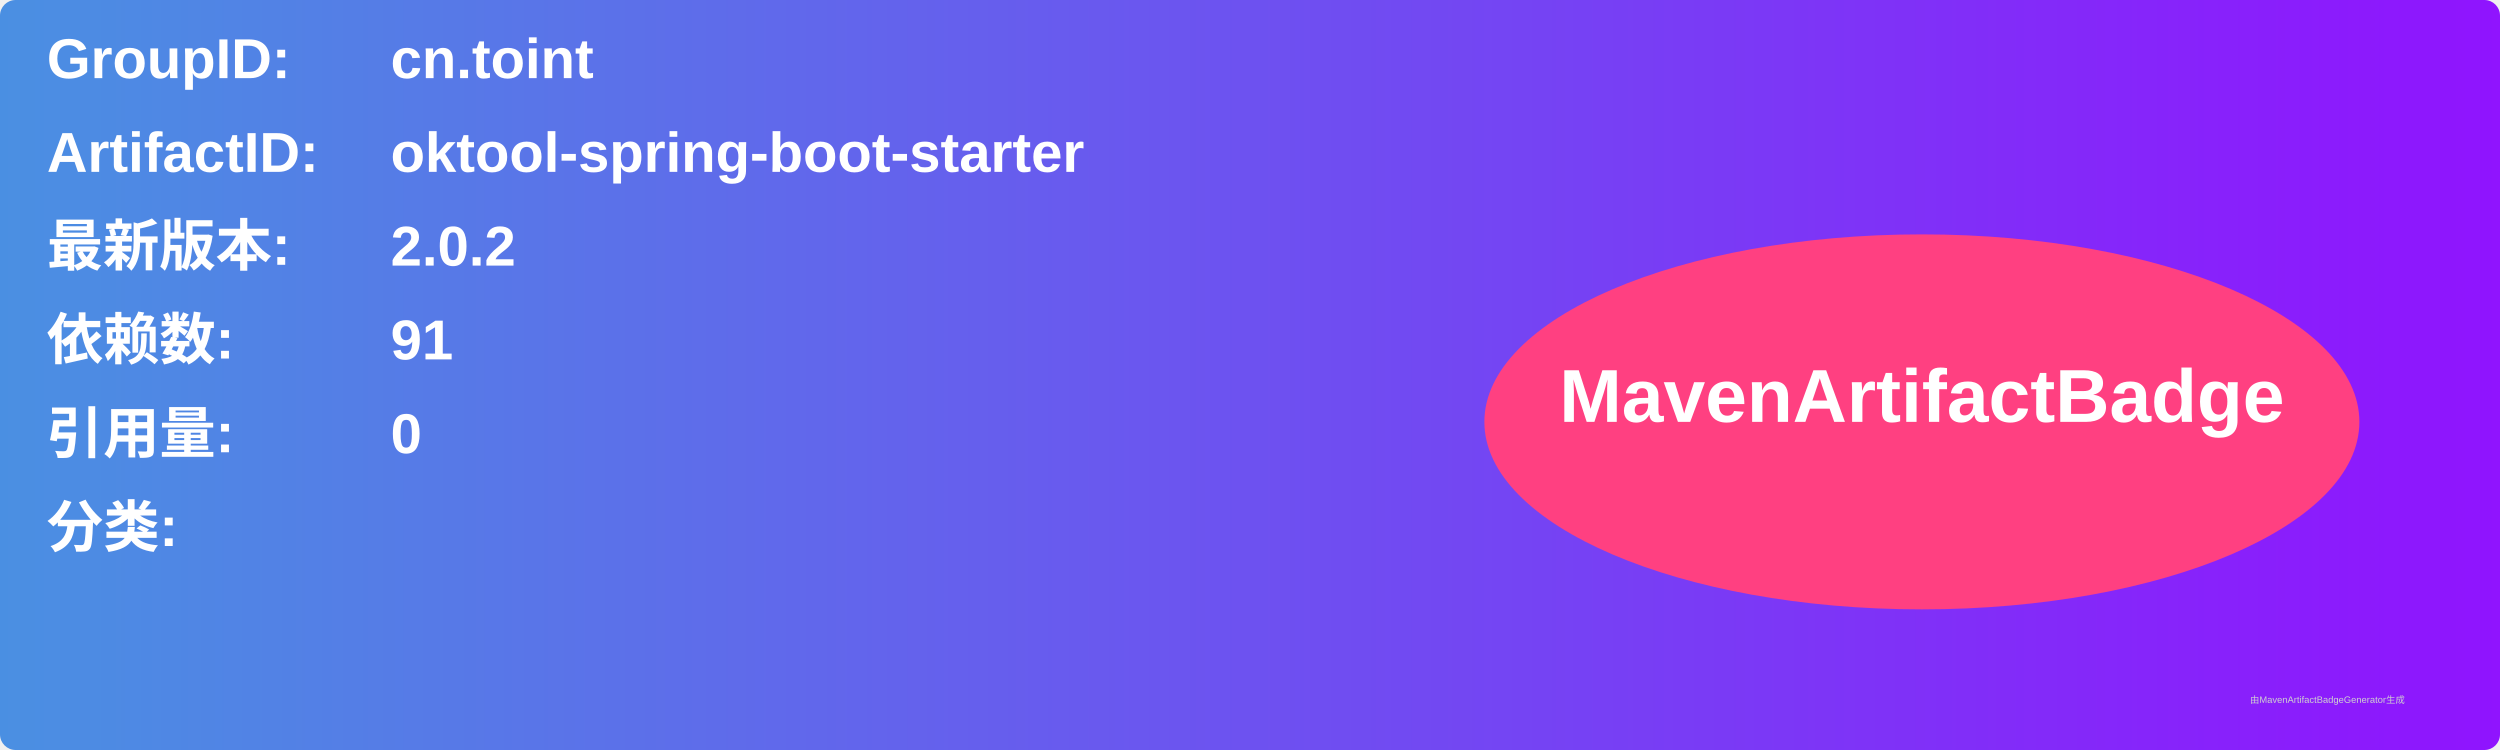
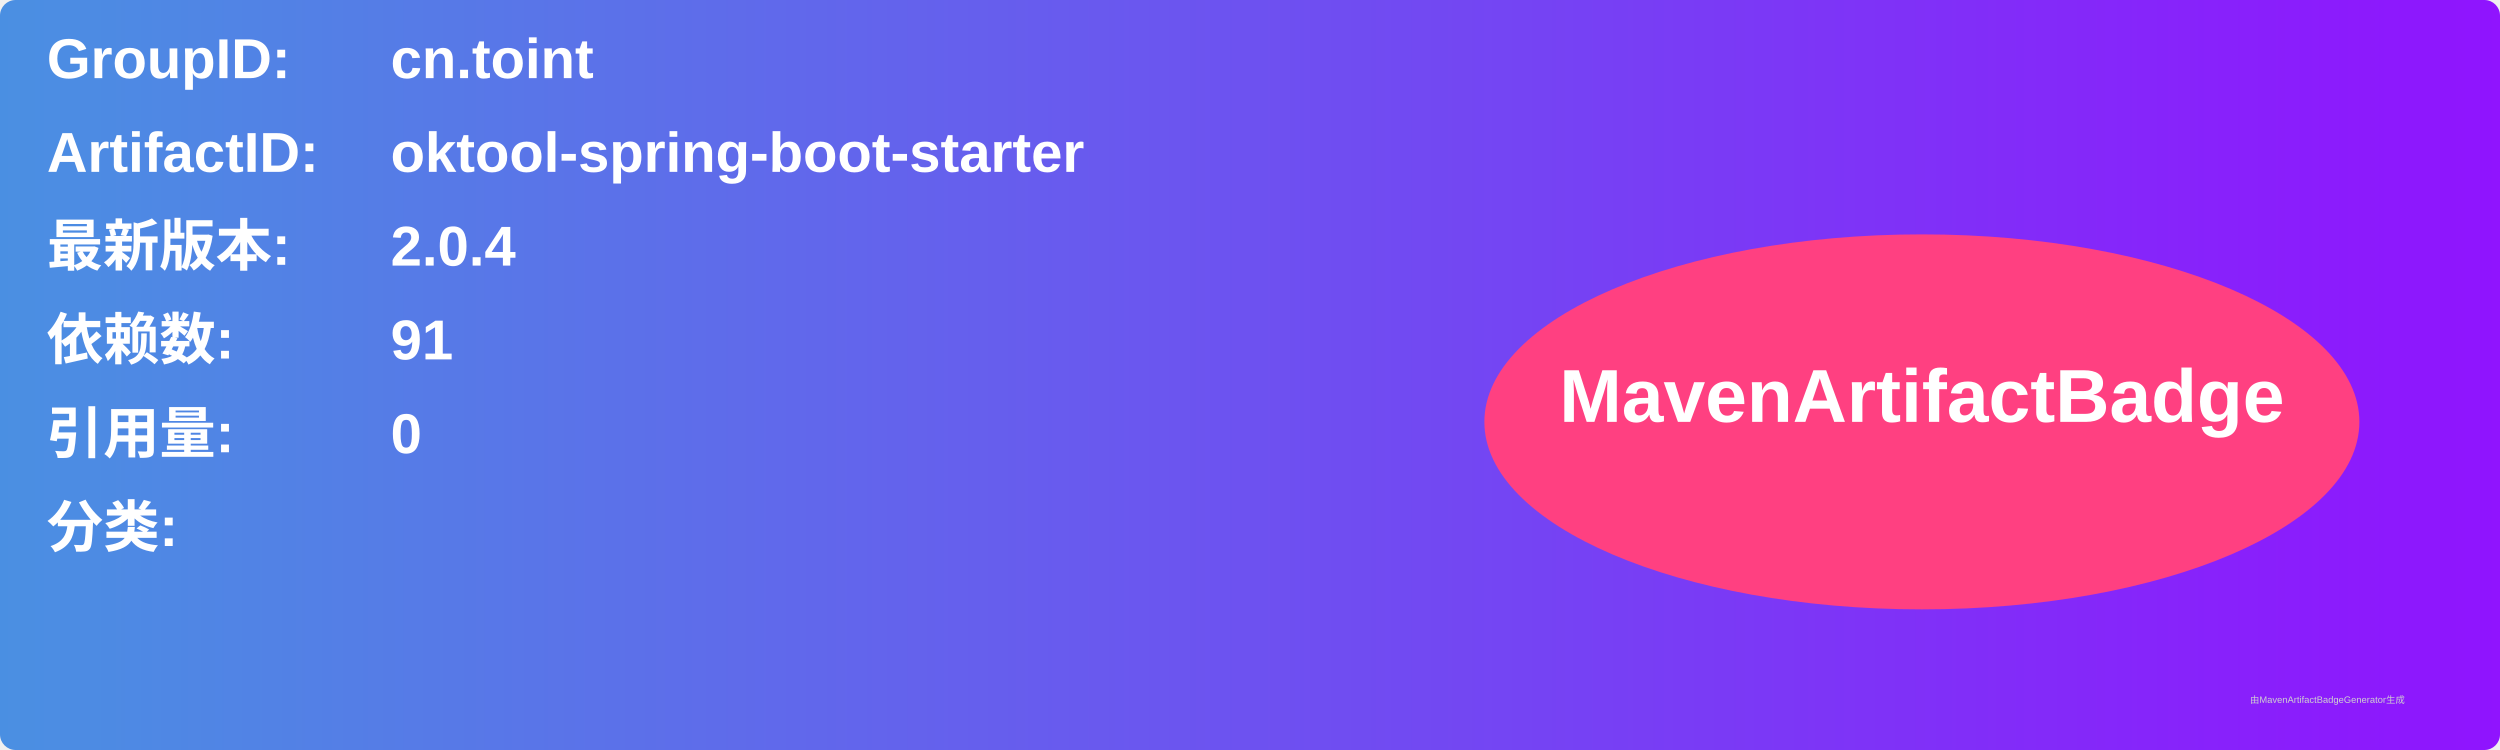
<svg xmlns="http://www.w3.org/2000/svg" width="800" height="240" viewBox="0 0 800 240">
  <linearGradient id="grad" x1="0%" y1="0%" x2="100%" y2="0%">
    <stop offset="0%" stop-color="#4a90e2" />
    <stop offset="100%" stop-color="#9013fe" />
  </linearGradient>
  <rect width="100%" height="100%" rx="5" ry="5" fill="url(#grad)" />
  <g transform="translate(15, 15)">
    <text x="0" y="10" font-family="Arial" font-size="18" fill="white" font-weight="bold" width="260">GroupID:</text>
    <text x="110" y="10" font-family="Arial" font-size="18" fill="white" font-weight="bold" width="460">cn.toint</text>
    <text x="0" y="40" font-family="Arial" font-size="18" fill="white" font-weight="bold" width="260">ArtifactID:</text>
    <text x="110" y="40" font-family="Arial" font-size="18" fill="white" font-weight="bold" width="460">oktool-spring-boot-starter</text>
    <text x="0" y="70" font-family="Arial" font-size="18" fill="white" font-weight="bold">最新版本:</text>
    <text x="110" y="70" font-family="Arial" font-size="18" fill="white" font-weight="bold">
-       <tspan font-weight="bold">2.0.2</tspan>
+       <tspan font-weight="bold">2.0.4</tspan>
    </text>
    <text x="0" y="100" font-family="Arial" font-size="18" fill="white" font-weight="bold">依赖数: </text>
    <text x="110" y="100" font-family="Arial" font-size="18" fill="white">
      <tspan font-weight="bold">91</tspan>
    </text>
    <text x="0" y="130" font-family="Arial" font-size="18" fill="white" font-weight="bold">引用量: </text>
    <text x="110" y="130" font-family="Arial" font-size="18" fill="white">
      <tspan font-weight="bold">0</tspan>
    </text>
    <text x="0" y="160" font-family="Arial" font-size="18" fill="white" font-weight="bold">分类:</text>
    <text x="10" y="190" font-family="Arial" font-size="10" fill="white">
      <tspan font-weight="bold" />
    </text>
    <ellipse cx="600" cy="120" rx="140" ry="60" fill="#ff4081" />
    <text x="600" y="120" text-anchor="middle" font-family="Arial" font-size="24" fill="white" font-weight="bold">MavenArtifactBadge</text>
  </g>
  <text x="720" y="225" font-family="Arial" font-size="3" fill="#d0d0d0">由MavenArtifactBadgeGenerator生成</text>
</svg>
